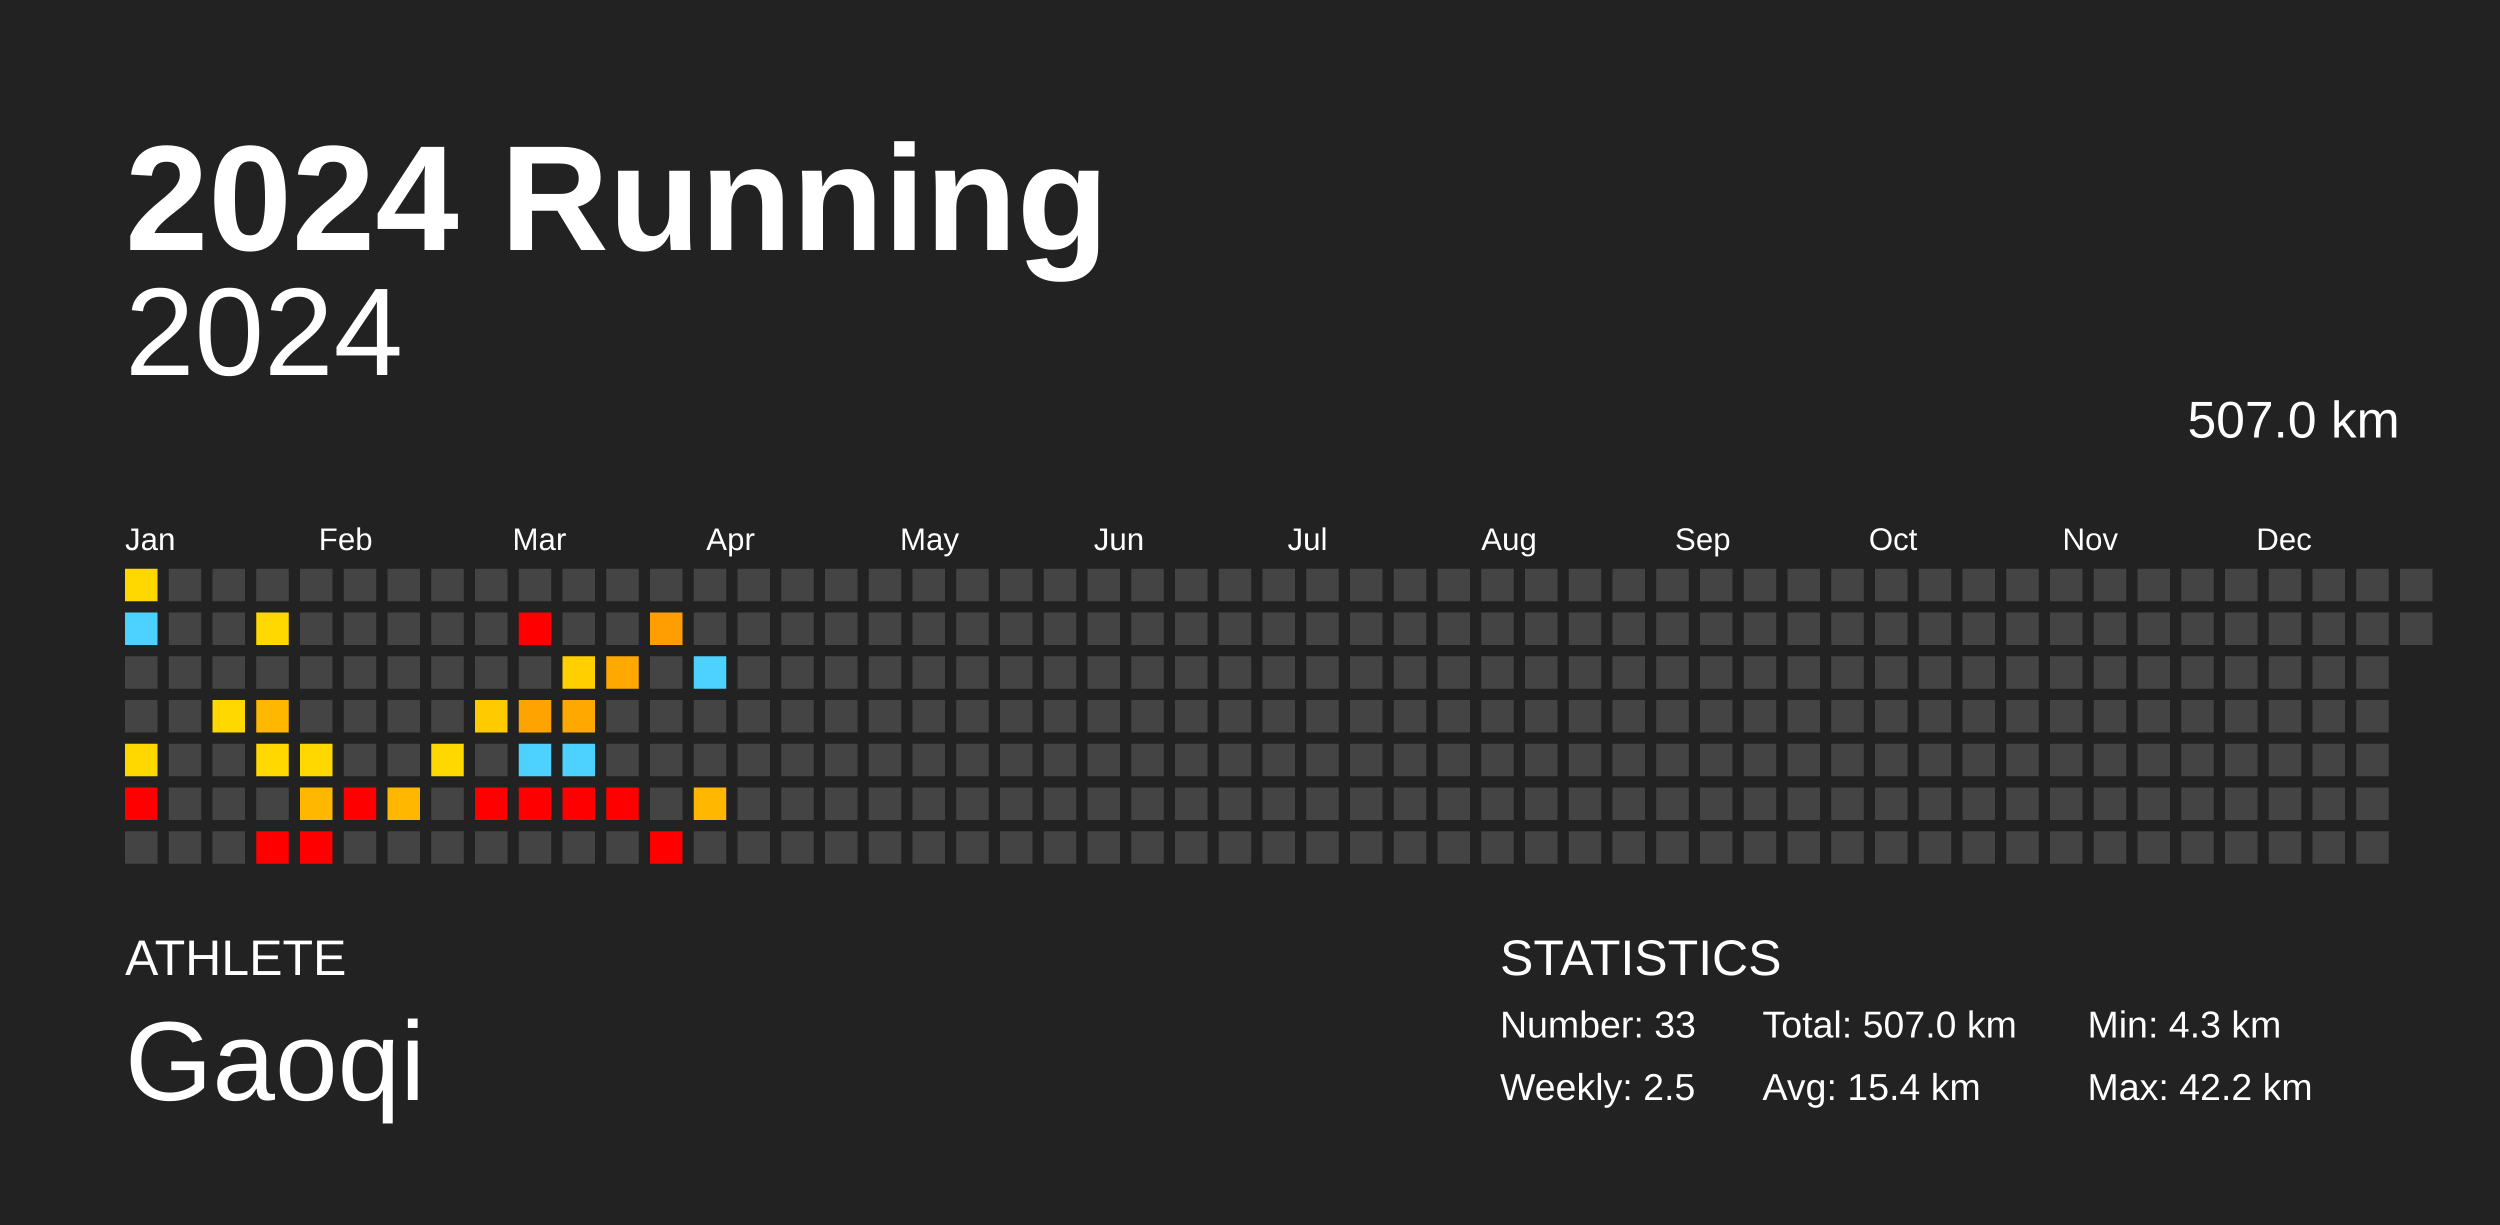
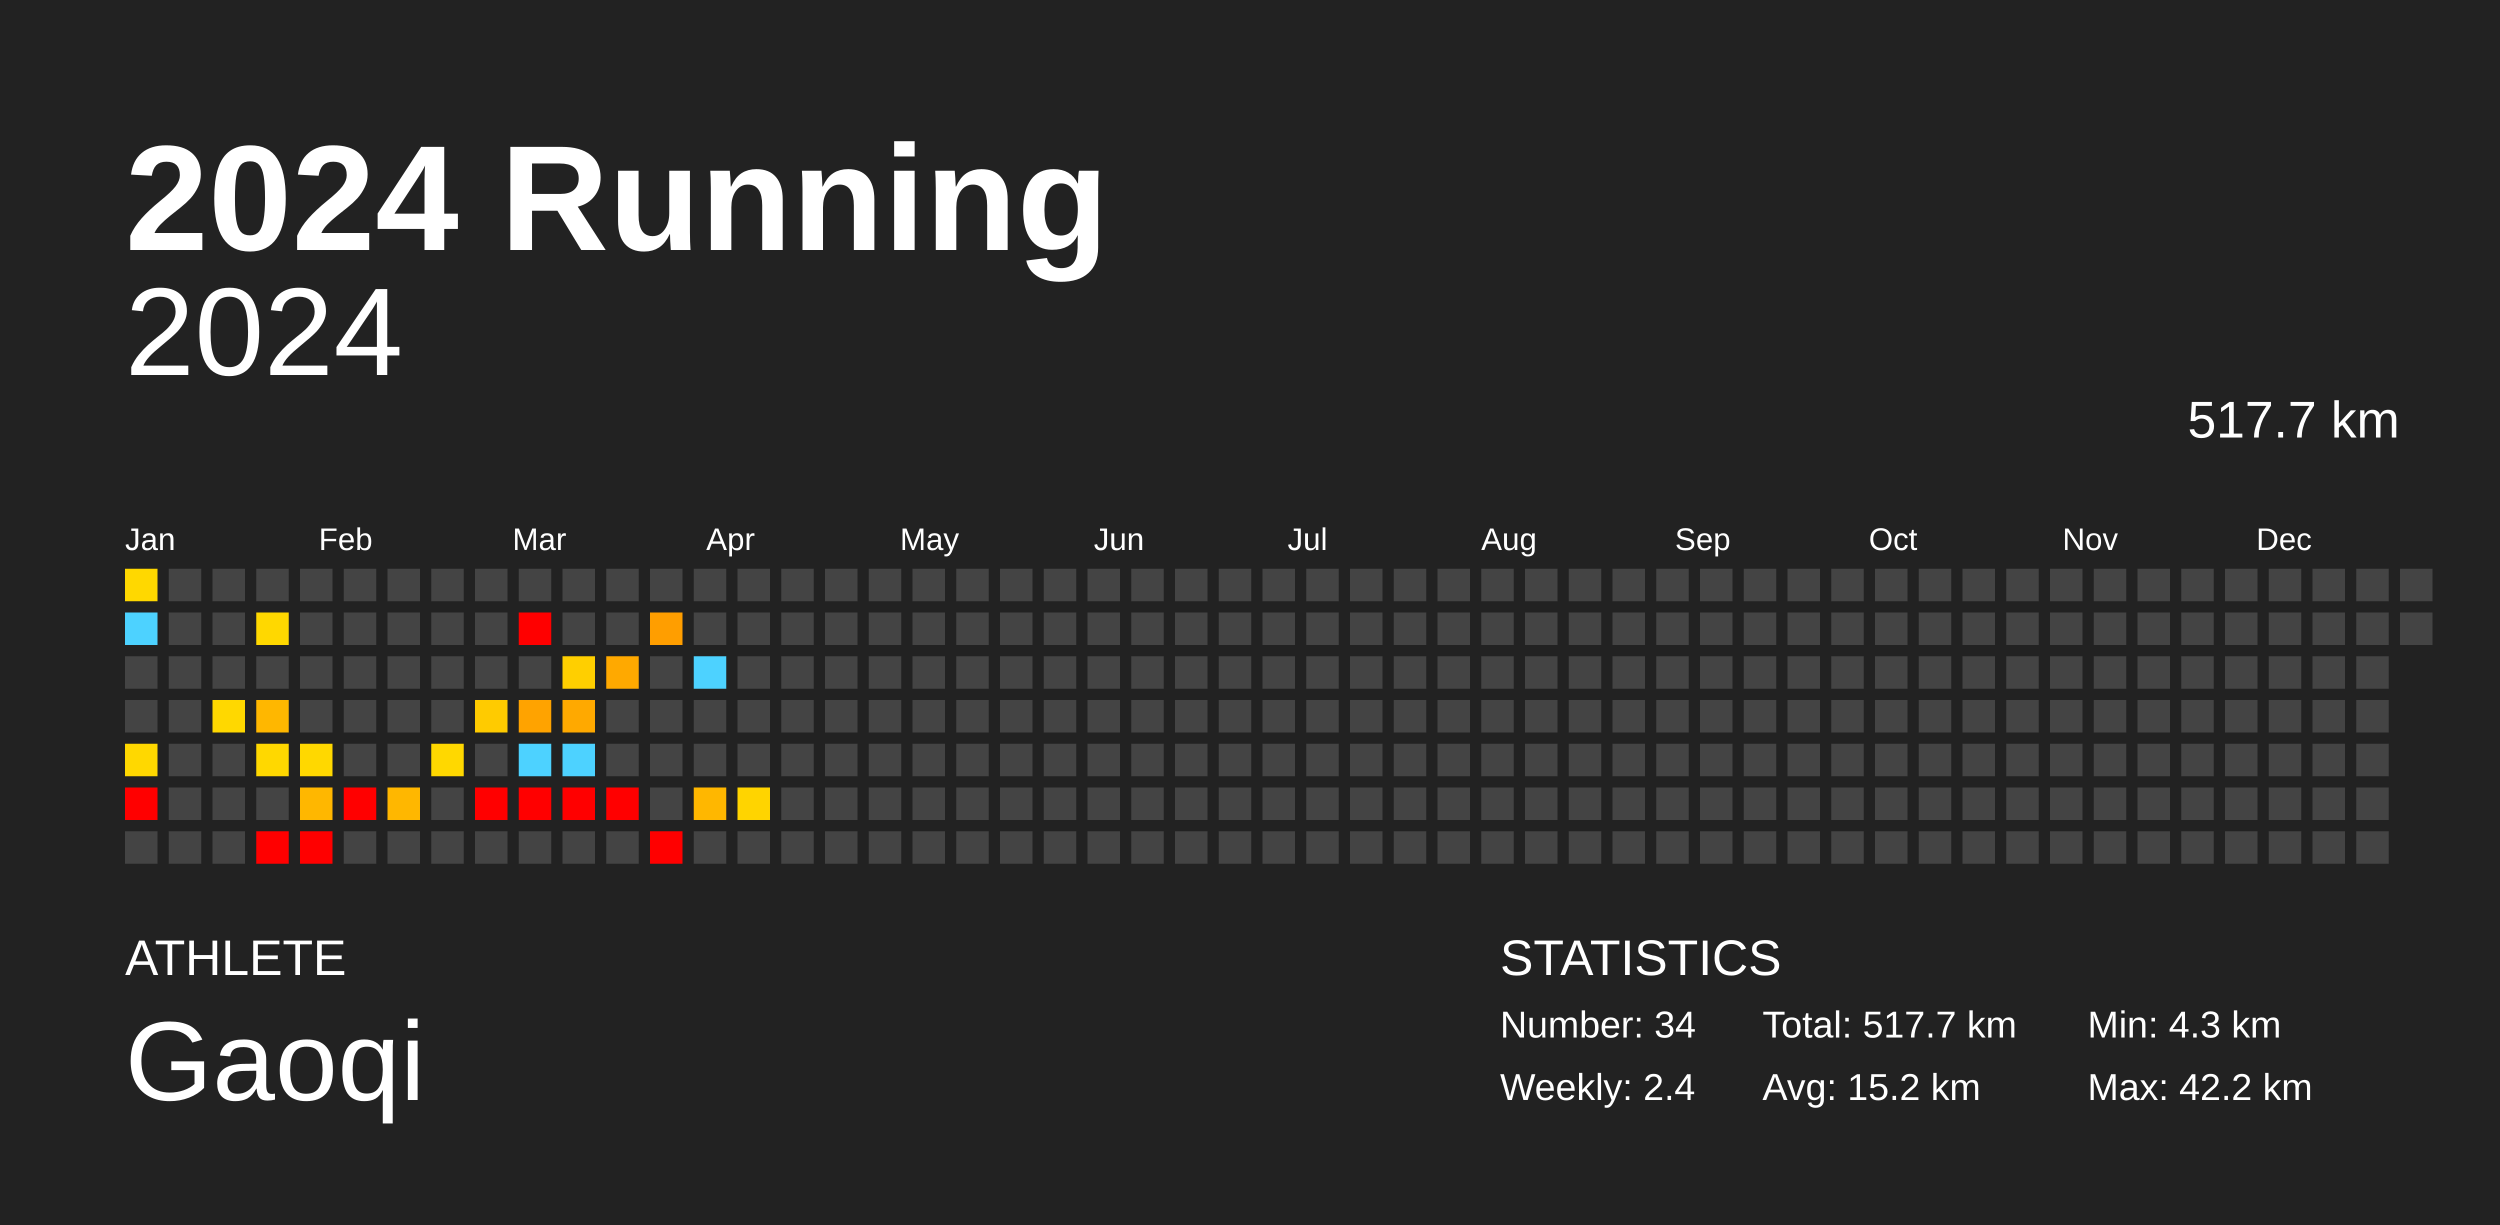
<svg xmlns="http://www.w3.org/2000/svg" baseProfile="full" height="98mm" version="1.1" viewBox="0,0,200,98" width="200mm">
  <defs />
  <rect fill="#222222" height="98" width="200" x="0" y="0" />
  <text fill="#FFFFFF" style="font-size:12px; font-family:Arial; font-weight:bold;" x="10" y="20">2024 Running</text>
  <text fill="#FFFFFF" style="font-size:4px; font-family:Arial" x="10" y="78">ATHLETE</text>
  <text fill="#FFFFFF" style="font-size:9px; font-family:Arial" x="10" y="88">Gaoqi</text>
  <text fill="#FFFFFF" style="font-size:4px; font-family:Arial" x="120" y="78">STATISTICS</text>
-   <text fill="#FFFFFF" style="font-size:3px; font-family:Arial" x="120" y="83">Number: 33</text>
-   <text fill="#FFFFFF" style="font-size:3px; font-family:Arial" x="120" y="88">Weekly: 2.5</text>
-   <text fill="#FFFFFF" style="font-size:3px; font-family:Arial" x="141" y="83">Total: 507.0 km</text>
-   <text fill="#FFFFFF" style="font-size:3px; font-family:Arial" x="141" y="88">Avg: 15.4 km</text>
+   <text fill="#FFFFFF" style="font-size:3px; font-family:Arial" x="120" y="83">Number: 34</text>
+   <text fill="#FFFFFF" style="font-size:3px; font-family:Arial" x="120" y="88">Weekly: 2.4</text>
+   <text fill="#FFFFFF" style="font-size:3px; font-family:Arial" x="141" y="83">Total: 517.7 km</text>
+   <text fill="#FFFFFF" style="font-size:3px; font-family:Arial" x="141" y="88">Avg: 15.2 km</text>
  <text fill="#FFFFFF" style="font-size:3px; font-family:Arial" x="167" y="83">Min: 4.3 km</text>
  <text fill="#FFFFFF" style="font-size:3px; font-family:Arial" x="167" y="88">Max: 42.2 km</text>
  <text alignment-baseline="hanging" fill="#FFFFFF" style="font-size:10.0px; font-family:Arial;" x="10" y="30">2024</text>
-   <text alignment-baseline="hanging" fill="#FFFFFF" style="font-size:4.125px; font-family:Arial;" x="175" y="35">507.0 km</text>
+   <text alignment-baseline="hanging" fill="#FFFFFF" style="font-size:4.125px; font-family:Arial;" x="175" y="35">517.7 km</text>
  <text fill="#FFFFFF" style="font-size:2.5px; font-family:Arial" x="10.0" y="44">Jan</text>
  <text fill="#FFFFFF" style="font-size:2.5px; font-family:Arial" x="25.5" y="44">Feb</text>
  <text fill="#FFFFFF" style="font-size:2.5px; font-family:Arial" x="41.0" y="44">Mar</text>
  <text fill="#FFFFFF" style="font-size:2.5px; font-family:Arial" x="56.5" y="44">Apr</text>
  <text fill="#FFFFFF" style="font-size:2.5px; font-family:Arial" x="72.0" y="44">May</text>
  <text fill="#FFFFFF" style="font-size:2.5px; font-family:Arial" x="87.5" y="44">Jun</text>
  <text fill="#FFFFFF" style="font-size:2.5px; font-family:Arial" x="103.0" y="44">Jul</text>
  <text fill="#FFFFFF" style="font-size:2.5px; font-family:Arial" x="118.5" y="44">Aug</text>
  <text fill="#FFFFFF" style="font-size:2.5px; font-family:Arial" x="134.0" y="44">Sep</text>
  <text fill="#FFFFFF" style="font-size:2.5px; font-family:Arial" x="149.5" y="44">Oct</text>
  <text fill="#FFFFFF" style="font-size:2.5px; font-family:Arial" x="165.0" y="44">Nov</text>
  <text fill="#FFFFFF" style="font-size:2.5px; font-family:Arial" x="180.5" y="44">Dec</text>
  <rect fill="#ffd800" height="2.6" width="2.6" x="10.0" y="45.5" />
  <rect fill="#4dd2ff" height="2.6" width="2.6" x="10.0" y="49.0" />
  <rect fill="#444444" height="2.6" width="2.6" x="10.0" y="52.5" />
  <rect fill="#444444" height="2.6" width="2.6" x="10.0" y="56.0" />
  <rect fill="#ffd800" height="2.6" width="2.6" x="10.0" y="59.5" />
  <rect fill="red" height="2.6" width="2.6" x="10.0" y="63.0" />
  <rect fill="#444444" height="2.6" width="2.6" x="10.0" y="66.5" />
  <rect fill="#444444" height="2.6" width="2.6" x="13.5" y="45.5" />
  <rect fill="#444444" height="2.6" width="2.6" x="13.5" y="49.0" />
  <rect fill="#444444" height="2.6" width="2.6" x="13.5" y="52.5" />
  <rect fill="#444444" height="2.6" width="2.6" x="13.5" y="56.0" />
  <rect fill="#444444" height="2.6" width="2.6" x="13.5" y="59.5" />
  <rect fill="#444444" height="2.6" width="2.6" x="13.5" y="63.0" />
  <rect fill="#444444" height="2.6" width="2.6" x="13.5" y="66.5" />
  <rect fill="#444444" height="2.6" width="2.6" x="17.0" y="45.5" />
  <rect fill="#444444" height="2.6" width="2.6" x="17.0" y="49.0" />
  <rect fill="#444444" height="2.6" width="2.6" x="17.0" y="52.5" />
  <rect fill="#ffd800" height="2.6" width="2.6" x="17.0" y="56.0" />
  <rect fill="#444444" height="2.6" width="2.6" x="17.0" y="59.5" />
  <rect fill="#444444" height="2.6" width="2.6" x="17.0" y="63.0" />
  <rect fill="#444444" height="2.6" width="2.6" x="17.0" y="66.5" />
  <rect fill="#444444" height="2.6" width="2.6" x="20.5" y="45.5" />
  <rect fill="#ffd800" height="2.6" width="2.6" x="20.5" y="49.0" />
  <rect fill="#444444" height="2.6" width="2.6" x="20.5" y="52.5" />
  <rect fill="#ffb700" height="2.6" width="2.6" x="20.5" y="56.0" />
  <rect fill="#ffd800" height="2.6" width="2.6" x="20.5" y="59.5" />
  <rect fill="#444444" height="2.6" width="2.6" x="20.5" y="63.0" />
  <rect fill="red" height="2.6" width="2.6" x="20.5" y="66.5" />
  <rect fill="#444444" height="2.6" width="2.6" x="24.0" y="45.5" />
  <rect fill="#444444" height="2.6" width="2.6" x="24.0" y="49.0" />
  <rect fill="#444444" height="2.6" width="2.6" x="24.0" y="52.5" />
  <rect fill="#444444" height="2.6" width="2.6" x="24.0" y="56.0" />
  <rect fill="#ffd800" height="2.6" width="2.6" x="24.0" y="59.5" />
  <rect fill="#ffb700" height="2.6" width="2.6" x="24.0" y="63.0" />
  <rect fill="red" height="2.6" width="2.6" x="24.0" y="66.5" />
  <rect fill="#444444" height="2.6" width="2.6" x="27.5" y="45.5" />
  <rect fill="#444444" height="2.6" width="2.6" x="27.5" y="49.0" />
  <rect fill="#444444" height="2.6" width="2.6" x="27.5" y="52.5" />
  <rect fill="#444444" height="2.6" width="2.6" x="27.5" y="56.0" />
  <rect fill="#444444" height="2.6" width="2.6" x="27.5" y="59.5" />
  <rect fill="red" height="2.6" width="2.6" x="27.5" y="63.0" />
  <rect fill="#444444" height="2.6" width="2.6" x="27.5" y="66.5" />
  <rect fill="#444444" height="2.6" width="2.6" x="31.0" y="45.5" />
  <rect fill="#444444" height="2.6" width="2.6" x="31.0" y="49.0" />
  <rect fill="#444444" height="2.6" width="2.6" x="31.0" y="52.5" />
  <rect fill="#444444" height="2.6" width="2.6" x="31.0" y="56.0" />
  <rect fill="#444444" height="2.6" width="2.6" x="31.0" y="59.5" />
  <rect fill="#ffb700" height="2.6" width="2.6" x="31.0" y="63.0" />
  <rect fill="#444444" height="2.6" width="2.6" x="31.0" y="66.5" />
  <rect fill="#444444" height="2.6" width="2.6" x="34.5" y="45.5" />
  <rect fill="#444444" height="2.6" width="2.6" x="34.5" y="49.0" />
  <rect fill="#444444" height="2.6" width="2.6" x="34.5" y="52.5" />
  <rect fill="#444444" height="2.6" width="2.6" x="34.5" y="56.0" />
  <rect fill="#ffd800" height="2.6" width="2.6" x="34.5" y="59.5" />
  <rect fill="#444444" height="2.6" width="2.6" x="34.5" y="63.0" />
  <rect fill="#444444" height="2.6" width="2.6" x="34.5" y="66.5" />
  <rect fill="#444444" height="2.6" width="2.6" x="38.0" y="45.5" />
  <rect fill="#444444" height="2.6" width="2.6" x="38.0" y="49.0" />
  <rect fill="#444444" height="2.6" width="2.6" x="38.0" y="52.5" />
  <rect fill="#ffcb00" height="2.6" width="2.6" x="38.0" y="56.0" />
  <rect fill="#444444" height="2.6" width="2.6" x="38.0" y="59.5" />
  <rect fill="red" height="2.6" width="2.6" x="38.0" y="63.0" />
  <rect fill="#444444" height="2.6" width="2.6" x="38.0" y="66.5" />
  <rect fill="#444444" height="2.6" width="2.6" x="41.5" y="45.5" />
  <rect fill="red" height="2.6" width="2.6" x="41.5" y="49.0" />
  <rect fill="#444444" height="2.6" width="2.6" x="41.5" y="52.5" />
  <rect fill="#ffa300" height="2.6" width="2.6" x="41.5" y="56.0" />
  <rect fill="#4dd2ff" height="2.6" width="2.6" x="41.5" y="59.5" />
  <rect fill="red" height="2.6" width="2.6" x="41.5" y="63.0" />
  <rect fill="#444444" height="2.6" width="2.6" x="41.5" y="66.5" />
  <rect fill="#444444" height="2.6" width="2.6" x="45.0" y="45.5" />
  <rect fill="#444444" height="2.6" width="2.6" x="45.0" y="49.0" />
  <rect fill="#ffcf00" height="2.6" width="2.6" x="45.0" y="52.5" />
  <rect fill="#ffa900" height="2.6" width="2.6" x="45.0" y="56.0" />
  <rect fill="#4dd2ff" height="2.6" width="2.6" x="45.0" y="59.5" />
  <rect fill="red" height="2.6" width="2.6" x="45.0" y="63.0" />
  <rect fill="#444444" height="2.6" width="2.6" x="45.0" y="66.5" />
  <rect fill="#444444" height="2.6" width="2.6" x="48.5" y="45.5" />
  <rect fill="#444444" height="2.6" width="2.6" x="48.5" y="49.0" />
  <rect fill="#ffa900" height="2.6" width="2.6" x="48.5" y="52.5" />
  <rect fill="#444444" height="2.6" width="2.6" x="48.5" y="56.0" />
  <rect fill="#444444" height="2.6" width="2.6" x="48.5" y="59.5" />
  <rect fill="red" height="2.6" width="2.6" x="48.5" y="63.0" />
  <rect fill="#444444" height="2.6" width="2.6" x="48.5" y="66.5" />
  <rect fill="#444444" height="2.6" width="2.6" x="52.0" y="45.5" />
  <rect fill="#ff9e00" height="2.6" width="2.6" x="52.0" y="49.0" />
  <rect fill="#444444" height="2.6" width="2.6" x="52.0" y="52.5" />
  <rect fill="#444444" height="2.6" width="2.6" x="52.0" y="56.0" />
  <rect fill="#444444" height="2.6" width="2.6" x="52.0" y="59.5" />
  <rect fill="#444444" height="2.6" width="2.6" x="52.0" y="63.0" />
  <rect fill="red" height="2.6" width="2.6" x="52.0" y="66.5" />
  <rect fill="#444444" height="2.6" width="2.6" x="55.5" y="45.5" />
  <rect fill="#444444" height="2.6" width="2.6" x="55.5" y="49.0" />
  <rect fill="#4dd2ff" height="2.6" width="2.6" x="55.5" y="52.5" />
  <rect fill="#444444" height="2.6" width="2.6" x="55.5" y="56.0" />
  <rect fill="#444444" height="2.6" width="2.6" x="55.5" y="59.5" />
  <rect fill="#ffb700" height="2.6" width="2.6" x="55.5" y="63.0" />
  <rect fill="#444444" height="2.6" width="2.6" x="55.5" y="66.5" />
  <rect fill="#444444" height="2.6" width="2.6" x="59.0" y="45.5" />
  <rect fill="#444444" height="2.6" width="2.6" x="59.0" y="49.0" />
  <rect fill="#444444" height="2.6" width="2.6" x="59.0" y="52.5" />
  <rect fill="#444444" height="2.6" width="2.6" x="59.0" y="56.0" />
  <rect fill="#444444" height="2.6" width="2.6" x="59.0" y="59.5" />
-   <rect fill="#444444" height="2.6" width="2.6" x="59.0" y="63.0" />
+   <rect fill="#ffd400" height="2.6" width="2.6" x="59.0" y="63.0" />
  <rect fill="#444444" height="2.6" width="2.6" x="59.0" y="66.5" />
  <rect fill="#444444" height="2.6" width="2.6" x="62.5" y="45.5" />
  <rect fill="#444444" height="2.6" width="2.6" x="62.5" y="49.0" />
  <rect fill="#444444" height="2.6" width="2.6" x="62.5" y="52.5" />
  <rect fill="#444444" height="2.6" width="2.6" x="62.5" y="56.0" />
  <rect fill="#444444" height="2.6" width="2.6" x="62.5" y="59.5" />
  <rect fill="#444444" height="2.6" width="2.6" x="62.5" y="63.0" />
  <rect fill="#444444" height="2.6" width="2.6" x="62.5" y="66.5" />
  <rect fill="#444444" height="2.6" width="2.6" x="66.0" y="45.5" />
  <rect fill="#444444" height="2.6" width="2.6" x="66.0" y="49.0" />
  <rect fill="#444444" height="2.6" width="2.6" x="66.0" y="52.5" />
  <rect fill="#444444" height="2.6" width="2.6" x="66.0" y="56.0" />
  <rect fill="#444444" height="2.6" width="2.6" x="66.0" y="59.5" />
  <rect fill="#444444" height="2.6" width="2.6" x="66.0" y="63.0" />
  <rect fill="#444444" height="2.6" width="2.6" x="66.0" y="66.5" />
  <rect fill="#444444" height="2.6" width="2.6" x="69.5" y="45.5" />
  <rect fill="#444444" height="2.6" width="2.6" x="69.5" y="49.0" />
  <rect fill="#444444" height="2.6" width="2.6" x="69.5" y="52.5" />
  <rect fill="#444444" height="2.6" width="2.6" x="69.5" y="56.0" />
  <rect fill="#444444" height="2.6" width="2.6" x="69.5" y="59.5" />
  <rect fill="#444444" height="2.6" width="2.6" x="69.5" y="63.0" />
  <rect fill="#444444" height="2.6" width="2.6" x="69.5" y="66.5" />
  <rect fill="#444444" height="2.6" width="2.6" x="73.0" y="45.5" />
  <rect fill="#444444" height="2.6" width="2.6" x="73.0" y="49.0" />
  <rect fill="#444444" height="2.6" width="2.6" x="73.0" y="52.5" />
  <rect fill="#444444" height="2.6" width="2.6" x="73.0" y="56.0" />
  <rect fill="#444444" height="2.6" width="2.6" x="73.0" y="59.5" />
  <rect fill="#444444" height="2.6" width="2.6" x="73.0" y="63.0" />
  <rect fill="#444444" height="2.6" width="2.6" x="73.0" y="66.5" />
  <rect fill="#444444" height="2.6" width="2.6" x="76.5" y="45.5" />
  <rect fill="#444444" height="2.6" width="2.6" x="76.5" y="49.0" />
  <rect fill="#444444" height="2.6" width="2.6" x="76.5" y="52.5" />
  <rect fill="#444444" height="2.6" width="2.6" x="76.5" y="56.0" />
  <rect fill="#444444" height="2.6" width="2.6" x="76.5" y="59.5" />
  <rect fill="#444444" height="2.6" width="2.6" x="76.5" y="63.0" />
  <rect fill="#444444" height="2.6" width="2.6" x="76.5" y="66.5" />
  <rect fill="#444444" height="2.6" width="2.6" x="80.0" y="45.5" />
  <rect fill="#444444" height="2.6" width="2.6" x="80.0" y="49.0" />
  <rect fill="#444444" height="2.6" width="2.6" x="80.0" y="52.5" />
  <rect fill="#444444" height="2.6" width="2.6" x="80.0" y="56.0" />
  <rect fill="#444444" height="2.6" width="2.6" x="80.0" y="59.5" />
  <rect fill="#444444" height="2.6" width="2.6" x="80.0" y="63.0" />
  <rect fill="#444444" height="2.6" width="2.6" x="80.0" y="66.5" />
  <rect fill="#444444" height="2.6" width="2.6" x="83.5" y="45.5" />
  <rect fill="#444444" height="2.6" width="2.6" x="83.5" y="49.0" />
  <rect fill="#444444" height="2.6" width="2.6" x="83.5" y="52.5" />
  <rect fill="#444444" height="2.6" width="2.6" x="83.5" y="56.0" />
  <rect fill="#444444" height="2.6" width="2.6" x="83.5" y="59.5" />
  <rect fill="#444444" height="2.6" width="2.6" x="83.5" y="63.0" />
  <rect fill="#444444" height="2.6" width="2.6" x="83.5" y="66.5" />
  <rect fill="#444444" height="2.6" width="2.6" x="87.0" y="45.5" />
  <rect fill="#444444" height="2.6" width="2.6" x="87.0" y="49.0" />
  <rect fill="#444444" height="2.6" width="2.6" x="87.0" y="52.5" />
  <rect fill="#444444" height="2.6" width="2.6" x="87.0" y="56.0" />
  <rect fill="#444444" height="2.6" width="2.6" x="87.0" y="59.5" />
  <rect fill="#444444" height="2.6" width="2.6" x="87.0" y="63.0" />
  <rect fill="#444444" height="2.6" width="2.6" x="87.0" y="66.5" />
  <rect fill="#444444" height="2.6" width="2.6" x="90.5" y="45.5" />
  <rect fill="#444444" height="2.6" width="2.6" x="90.5" y="49.0" />
  <rect fill="#444444" height="2.6" width="2.6" x="90.5" y="52.5" />
  <rect fill="#444444" height="2.6" width="2.6" x="90.5" y="56.0" />
  <rect fill="#444444" height="2.6" width="2.6" x="90.5" y="59.5" />
  <rect fill="#444444" height="2.6" width="2.6" x="90.5" y="63.0" />
  <rect fill="#444444" height="2.6" width="2.6" x="90.5" y="66.5" />
  <rect fill="#444444" height="2.6" width="2.6" x="94.0" y="45.5" />
  <rect fill="#444444" height="2.6" width="2.6" x="94.0" y="49.0" />
  <rect fill="#444444" height="2.6" width="2.6" x="94.0" y="52.5" />
  <rect fill="#444444" height="2.6" width="2.6" x="94.0" y="56.0" />
  <rect fill="#444444" height="2.6" width="2.6" x="94.0" y="59.5" />
  <rect fill="#444444" height="2.6" width="2.6" x="94.0" y="63.0" />
  <rect fill="#444444" height="2.6" width="2.6" x="94.0" y="66.5" />
  <rect fill="#444444" height="2.6" width="2.6" x="97.5" y="45.5" />
  <rect fill="#444444" height="2.6" width="2.6" x="97.5" y="49.0" />
  <rect fill="#444444" height="2.6" width="2.6" x="97.5" y="52.5" />
  <rect fill="#444444" height="2.6" width="2.6" x="97.5" y="56.0" />
  <rect fill="#444444" height="2.6" width="2.6" x="97.5" y="59.5" />
  <rect fill="#444444" height="2.6" width="2.6" x="97.5" y="63.0" />
  <rect fill="#444444" height="2.6" width="2.6" x="97.5" y="66.5" />
  <rect fill="#444444" height="2.6" width="2.6" x="101.0" y="45.5" />
  <rect fill="#444444" height="2.6" width="2.6" x="101.0" y="49.0" />
  <rect fill="#444444" height="2.6" width="2.6" x="101.0" y="52.5" />
  <rect fill="#444444" height="2.6" width="2.6" x="101.0" y="56.0" />
  <rect fill="#444444" height="2.6" width="2.6" x="101.0" y="59.5" />
  <rect fill="#444444" height="2.6" width="2.6" x="101.0" y="63.0" />
  <rect fill="#444444" height="2.6" width="2.6" x="101.0" y="66.5" />
  <rect fill="#444444" height="2.6" width="2.6" x="104.5" y="45.5" />
  <rect fill="#444444" height="2.6" width="2.6" x="104.5" y="49.0" />
  <rect fill="#444444" height="2.6" width="2.6" x="104.5" y="52.5" />
  <rect fill="#444444" height="2.6" width="2.6" x="104.5" y="56.0" />
  <rect fill="#444444" height="2.6" width="2.6" x="104.5" y="59.5" />
  <rect fill="#444444" height="2.6" width="2.6" x="104.5" y="63.0" />
  <rect fill="#444444" height="2.6" width="2.6" x="104.5" y="66.5" />
  <rect fill="#444444" height="2.6" width="2.6" x="108.0" y="45.5" />
  <rect fill="#444444" height="2.6" width="2.6" x="108.0" y="49.0" />
  <rect fill="#444444" height="2.6" width="2.6" x="108.0" y="52.5" />
  <rect fill="#444444" height="2.6" width="2.6" x="108.0" y="56.0" />
  <rect fill="#444444" height="2.6" width="2.6" x="108.0" y="59.5" />
  <rect fill="#444444" height="2.6" width="2.6" x="108.0" y="63.0" />
  <rect fill="#444444" height="2.6" width="2.6" x="108.0" y="66.5" />
  <rect fill="#444444" height="2.6" width="2.6" x="111.5" y="45.5" />
  <rect fill="#444444" height="2.6" width="2.6" x="111.5" y="49.0" />
  <rect fill="#444444" height="2.6" width="2.6" x="111.5" y="52.5" />
  <rect fill="#444444" height="2.6" width="2.6" x="111.5" y="56.0" />
  <rect fill="#444444" height="2.6" width="2.6" x="111.5" y="59.5" />
  <rect fill="#444444" height="2.6" width="2.6" x="111.5" y="63.0" />
  <rect fill="#444444" height="2.6" width="2.6" x="111.5" y="66.5" />
  <rect fill="#444444" height="2.6" width="2.6" x="115.0" y="45.5" />
  <rect fill="#444444" height="2.6" width="2.6" x="115.0" y="49.0" />
  <rect fill="#444444" height="2.6" width="2.6" x="115.0" y="52.5" />
  <rect fill="#444444" height="2.6" width="2.6" x="115.0" y="56.0" />
  <rect fill="#444444" height="2.6" width="2.6" x="115.0" y="59.5" />
  <rect fill="#444444" height="2.6" width="2.6" x="115.0" y="63.0" />
  <rect fill="#444444" height="2.6" width="2.6" x="115.0" y="66.5" />
  <rect fill="#444444" height="2.6" width="2.6" x="118.5" y="45.5" />
  <rect fill="#444444" height="2.6" width="2.6" x="118.5" y="49.0" />
  <rect fill="#444444" height="2.6" width="2.6" x="118.5" y="52.5" />
  <rect fill="#444444" height="2.6" width="2.6" x="118.5" y="56.0" />
  <rect fill="#444444" height="2.6" width="2.6" x="118.5" y="59.5" />
  <rect fill="#444444" height="2.6" width="2.6" x="118.5" y="63.0" />
  <rect fill="#444444" height="2.6" width="2.6" x="118.5" y="66.5" />
  <rect fill="#444444" height="2.6" width="2.6" x="122.0" y="45.5" />
  <rect fill="#444444" height="2.6" width="2.6" x="122.0" y="49.0" />
  <rect fill="#444444" height="2.6" width="2.6" x="122.0" y="52.5" />
  <rect fill="#444444" height="2.6" width="2.6" x="122.0" y="56.0" />
  <rect fill="#444444" height="2.6" width="2.6" x="122.0" y="59.5" />
  <rect fill="#444444" height="2.6" width="2.6" x="122.0" y="63.0" />
  <rect fill="#444444" height="2.6" width="2.6" x="122.0" y="66.5" />
  <rect fill="#444444" height="2.6" width="2.6" x="125.5" y="45.5" />
  <rect fill="#444444" height="2.6" width="2.6" x="125.5" y="49.0" />
  <rect fill="#444444" height="2.6" width="2.6" x="125.5" y="52.5" />
  <rect fill="#444444" height="2.6" width="2.6" x="125.5" y="56.0" />
  <rect fill="#444444" height="2.6" width="2.6" x="125.5" y="59.5" />
  <rect fill="#444444" height="2.6" width="2.6" x="125.5" y="63.0" />
  <rect fill="#444444" height="2.6" width="2.6" x="125.5" y="66.5" />
  <rect fill="#444444" height="2.6" width="2.6" x="129.0" y="45.5" />
  <rect fill="#444444" height="2.6" width="2.6" x="129.0" y="49.0" />
  <rect fill="#444444" height="2.6" width="2.6" x="129.0" y="52.5" />
  <rect fill="#444444" height="2.6" width="2.6" x="129.0" y="56.0" />
  <rect fill="#444444" height="2.6" width="2.6" x="129.0" y="59.5" />
  <rect fill="#444444" height="2.6" width="2.6" x="129.0" y="63.0" />
  <rect fill="#444444" height="2.6" width="2.6" x="129.0" y="66.5" />
  <rect fill="#444444" height="2.6" width="2.6" x="132.5" y="45.5" />
  <rect fill="#444444" height="2.6" width="2.6" x="132.5" y="49.0" />
  <rect fill="#444444" height="2.6" width="2.6" x="132.5" y="52.5" />
  <rect fill="#444444" height="2.6" width="2.6" x="132.5" y="56.0" />
  <rect fill="#444444" height="2.6" width="2.6" x="132.5" y="59.5" />
  <rect fill="#444444" height="2.6" width="2.6" x="132.5" y="63.0" />
  <rect fill="#444444" height="2.6" width="2.6" x="132.5" y="66.5" />
  <rect fill="#444444" height="2.6" width="2.6" x="136.0" y="45.5" />
  <rect fill="#444444" height="2.6" width="2.6" x="136.0" y="49.0" />
  <rect fill="#444444" height="2.6" width="2.6" x="136.0" y="52.5" />
  <rect fill="#444444" height="2.6" width="2.6" x="136.0" y="56.0" />
  <rect fill="#444444" height="2.6" width="2.6" x="136.0" y="59.5" />
  <rect fill="#444444" height="2.6" width="2.6" x="136.0" y="63.0" />
  <rect fill="#444444" height="2.6" width="2.6" x="136.0" y="66.5" />
  <rect fill="#444444" height="2.6" width="2.6" x="139.5" y="45.5" />
  <rect fill="#444444" height="2.6" width="2.6" x="139.5" y="49.0" />
  <rect fill="#444444" height="2.6" width="2.6" x="139.5" y="52.5" />
  <rect fill="#444444" height="2.6" width="2.6" x="139.5" y="56.0" />
  <rect fill="#444444" height="2.6" width="2.6" x="139.5" y="59.5" />
  <rect fill="#444444" height="2.6" width="2.6" x="139.5" y="63.0" />
  <rect fill="#444444" height="2.6" width="2.6" x="139.5" y="66.5" />
  <rect fill="#444444" height="2.6" width="2.6" x="143.0" y="45.5" />
  <rect fill="#444444" height="2.6" width="2.6" x="143.0" y="49.0" />
  <rect fill="#444444" height="2.6" width="2.6" x="143.0" y="52.5" />
  <rect fill="#444444" height="2.6" width="2.6" x="143.0" y="56.0" />
  <rect fill="#444444" height="2.6" width="2.6" x="143.0" y="59.5" />
  <rect fill="#444444" height="2.6" width="2.6" x="143.0" y="63.0" />
  <rect fill="#444444" height="2.6" width="2.6" x="143.0" y="66.5" />
  <rect fill="#444444" height="2.6" width="2.6" x="146.5" y="45.5" />
  <rect fill="#444444" height="2.6" width="2.6" x="146.5" y="49.0" />
  <rect fill="#444444" height="2.6" width="2.6" x="146.5" y="52.5" />
  <rect fill="#444444" height="2.6" width="2.6" x="146.5" y="56.0" />
  <rect fill="#444444" height="2.6" width="2.6" x="146.5" y="59.5" />
  <rect fill="#444444" height="2.6" width="2.6" x="146.5" y="63.0" />
  <rect fill="#444444" height="2.6" width="2.6" x="146.5" y="66.5" />
  <rect fill="#444444" height="2.6" width="2.6" x="150.0" y="45.5" />
  <rect fill="#444444" height="2.6" width="2.6" x="150.0" y="49.0" />
  <rect fill="#444444" height="2.6" width="2.6" x="150.0" y="52.5" />
  <rect fill="#444444" height="2.6" width="2.6" x="150.0" y="56.0" />
  <rect fill="#444444" height="2.6" width="2.6" x="150.0" y="59.5" />
  <rect fill="#444444" height="2.6" width="2.6" x="150.0" y="63.0" />
  <rect fill="#444444" height="2.6" width="2.6" x="150.0" y="66.5" />
  <rect fill="#444444" height="2.6" width="2.6" x="153.5" y="45.5" />
  <rect fill="#444444" height="2.6" width="2.6" x="153.5" y="49.0" />
  <rect fill="#444444" height="2.6" width="2.6" x="153.5" y="52.5" />
  <rect fill="#444444" height="2.6" width="2.6" x="153.5" y="56.0" />
  <rect fill="#444444" height="2.6" width="2.6" x="153.5" y="59.5" />
  <rect fill="#444444" height="2.6" width="2.6" x="153.5" y="63.0" />
  <rect fill="#444444" height="2.6" width="2.6" x="153.5" y="66.5" />
  <rect fill="#444444" height="2.6" width="2.6" x="157.0" y="45.5" />
  <rect fill="#444444" height="2.6" width="2.6" x="157.0" y="49.0" />
  <rect fill="#444444" height="2.6" width="2.6" x="157.0" y="52.5" />
  <rect fill="#444444" height="2.6" width="2.6" x="157.0" y="56.0" />
  <rect fill="#444444" height="2.6" width="2.6" x="157.0" y="59.5" />
  <rect fill="#444444" height="2.6" width="2.6" x="157.0" y="63.0" />
  <rect fill="#444444" height="2.6" width="2.6" x="157.0" y="66.5" />
  <rect fill="#444444" height="2.6" width="2.6" x="160.5" y="45.5" />
  <rect fill="#444444" height="2.6" width="2.6" x="160.5" y="49.0" />
  <rect fill="#444444" height="2.6" width="2.6" x="160.5" y="52.5" />
  <rect fill="#444444" height="2.6" width="2.6" x="160.5" y="56.0" />
  <rect fill="#444444" height="2.6" width="2.6" x="160.5" y="59.5" />
  <rect fill="#444444" height="2.6" width="2.6" x="160.5" y="63.0" />
  <rect fill="#444444" height="2.6" width="2.6" x="160.5" y="66.5" />
  <rect fill="#444444" height="2.6" width="2.6" x="164.0" y="45.5" />
  <rect fill="#444444" height="2.6" width="2.6" x="164.0" y="49.0" />
  <rect fill="#444444" height="2.6" width="2.6" x="164.0" y="52.5" />
  <rect fill="#444444" height="2.6" width="2.6" x="164.0" y="56.0" />
  <rect fill="#444444" height="2.6" width="2.6" x="164.0" y="59.5" />
  <rect fill="#444444" height="2.6" width="2.6" x="164.0" y="63.0" />
  <rect fill="#444444" height="2.6" width="2.6" x="164.0" y="66.5" />
  <rect fill="#444444" height="2.6" width="2.6" x="167.5" y="45.5" />
  <rect fill="#444444" height="2.6" width="2.6" x="167.5" y="49.0" />
  <rect fill="#444444" height="2.6" width="2.6" x="167.5" y="52.5" />
  <rect fill="#444444" height="2.6" width="2.6" x="167.5" y="56.0" />
  <rect fill="#444444" height="2.6" width="2.6" x="167.5" y="59.5" />
  <rect fill="#444444" height="2.6" width="2.6" x="167.5" y="63.0" />
  <rect fill="#444444" height="2.6" width="2.6" x="167.5" y="66.5" />
  <rect fill="#444444" height="2.6" width="2.6" x="171.0" y="45.5" />
  <rect fill="#444444" height="2.6" width="2.6" x="171.0" y="49.0" />
  <rect fill="#444444" height="2.6" width="2.6" x="171.0" y="52.5" />
  <rect fill="#444444" height="2.6" width="2.6" x="171.0" y="56.0" />
  <rect fill="#444444" height="2.6" width="2.6" x="171.0" y="59.5" />
  <rect fill="#444444" height="2.6" width="2.6" x="171.0" y="63.0" />
  <rect fill="#444444" height="2.6" width="2.6" x="171.0" y="66.5" />
  <rect fill="#444444" height="2.6" width="2.6" x="174.5" y="45.5" />
  <rect fill="#444444" height="2.6" width="2.6" x="174.5" y="49.0" />
  <rect fill="#444444" height="2.6" width="2.6" x="174.5" y="52.5" />
  <rect fill="#444444" height="2.6" width="2.6" x="174.5" y="56.0" />
  <rect fill="#444444" height="2.6" width="2.6" x="174.5" y="59.5" />
  <rect fill="#444444" height="2.6" width="2.6" x="174.5" y="63.0" />
  <rect fill="#444444" height="2.6" width="2.6" x="174.5" y="66.5" />
  <rect fill="#444444" height="2.6" width="2.6" x="178.0" y="45.5" />
  <rect fill="#444444" height="2.6" width="2.6" x="178.0" y="49.0" />
  <rect fill="#444444" height="2.6" width="2.6" x="178.0" y="52.5" />
  <rect fill="#444444" height="2.6" width="2.6" x="178.0" y="56.0" />
  <rect fill="#444444" height="2.6" width="2.6" x="178.0" y="59.5" />
  <rect fill="#444444" height="2.6" width="2.6" x="178.0" y="63.0" />
  <rect fill="#444444" height="2.6" width="2.6" x="178.0" y="66.5" />
  <rect fill="#444444" height="2.6" width="2.6" x="181.5" y="45.5" />
  <rect fill="#444444" height="2.6" width="2.6" x="181.5" y="49.0" />
  <rect fill="#444444" height="2.6" width="2.6" x="181.5" y="52.5" />
  <rect fill="#444444" height="2.6" width="2.6" x="181.5" y="56.0" />
  <rect fill="#444444" height="2.6" width="2.6" x="181.5" y="59.5" />
  <rect fill="#444444" height="2.6" width="2.6" x="181.5" y="63.0" />
  <rect fill="#444444" height="2.6" width="2.6" x="181.5" y="66.5" />
  <rect fill="#444444" height="2.6" width="2.6" x="185.0" y="45.5" />
  <rect fill="#444444" height="2.6" width="2.6" x="185.0" y="49.0" />
  <rect fill="#444444" height="2.6" width="2.6" x="185.0" y="52.5" />
  <rect fill="#444444" height="2.6" width="2.6" x="185.0" y="56.0" />
  <rect fill="#444444" height="2.6" width="2.6" x="185.0" y="59.5" />
  <rect fill="#444444" height="2.6" width="2.6" x="185.0" y="63.0" />
  <rect fill="#444444" height="2.6" width="2.6" x="185.0" y="66.5" />
  <rect fill="#444444" height="2.6" width="2.6" x="188.5" y="45.5" />
  <rect fill="#444444" height="2.6" width="2.6" x="188.5" y="49.0" />
  <rect fill="#444444" height="2.6" width="2.6" x="188.5" y="52.5" />
  <rect fill="#444444" height="2.6" width="2.6" x="188.5" y="56.0" />
  <rect fill="#444444" height="2.6" width="2.6" x="188.5" y="59.5" />
  <rect fill="#444444" height="2.6" width="2.6" x="188.5" y="63.0" />
  <rect fill="#444444" height="2.6" width="2.6" x="188.5" y="66.5" />
  <rect fill="#444444" height="2.6" width="2.6" x="192.0" y="45.5" />
  <rect fill="#444444" height="2.6" width="2.6" x="192.0" y="49.0" />
</svg>
